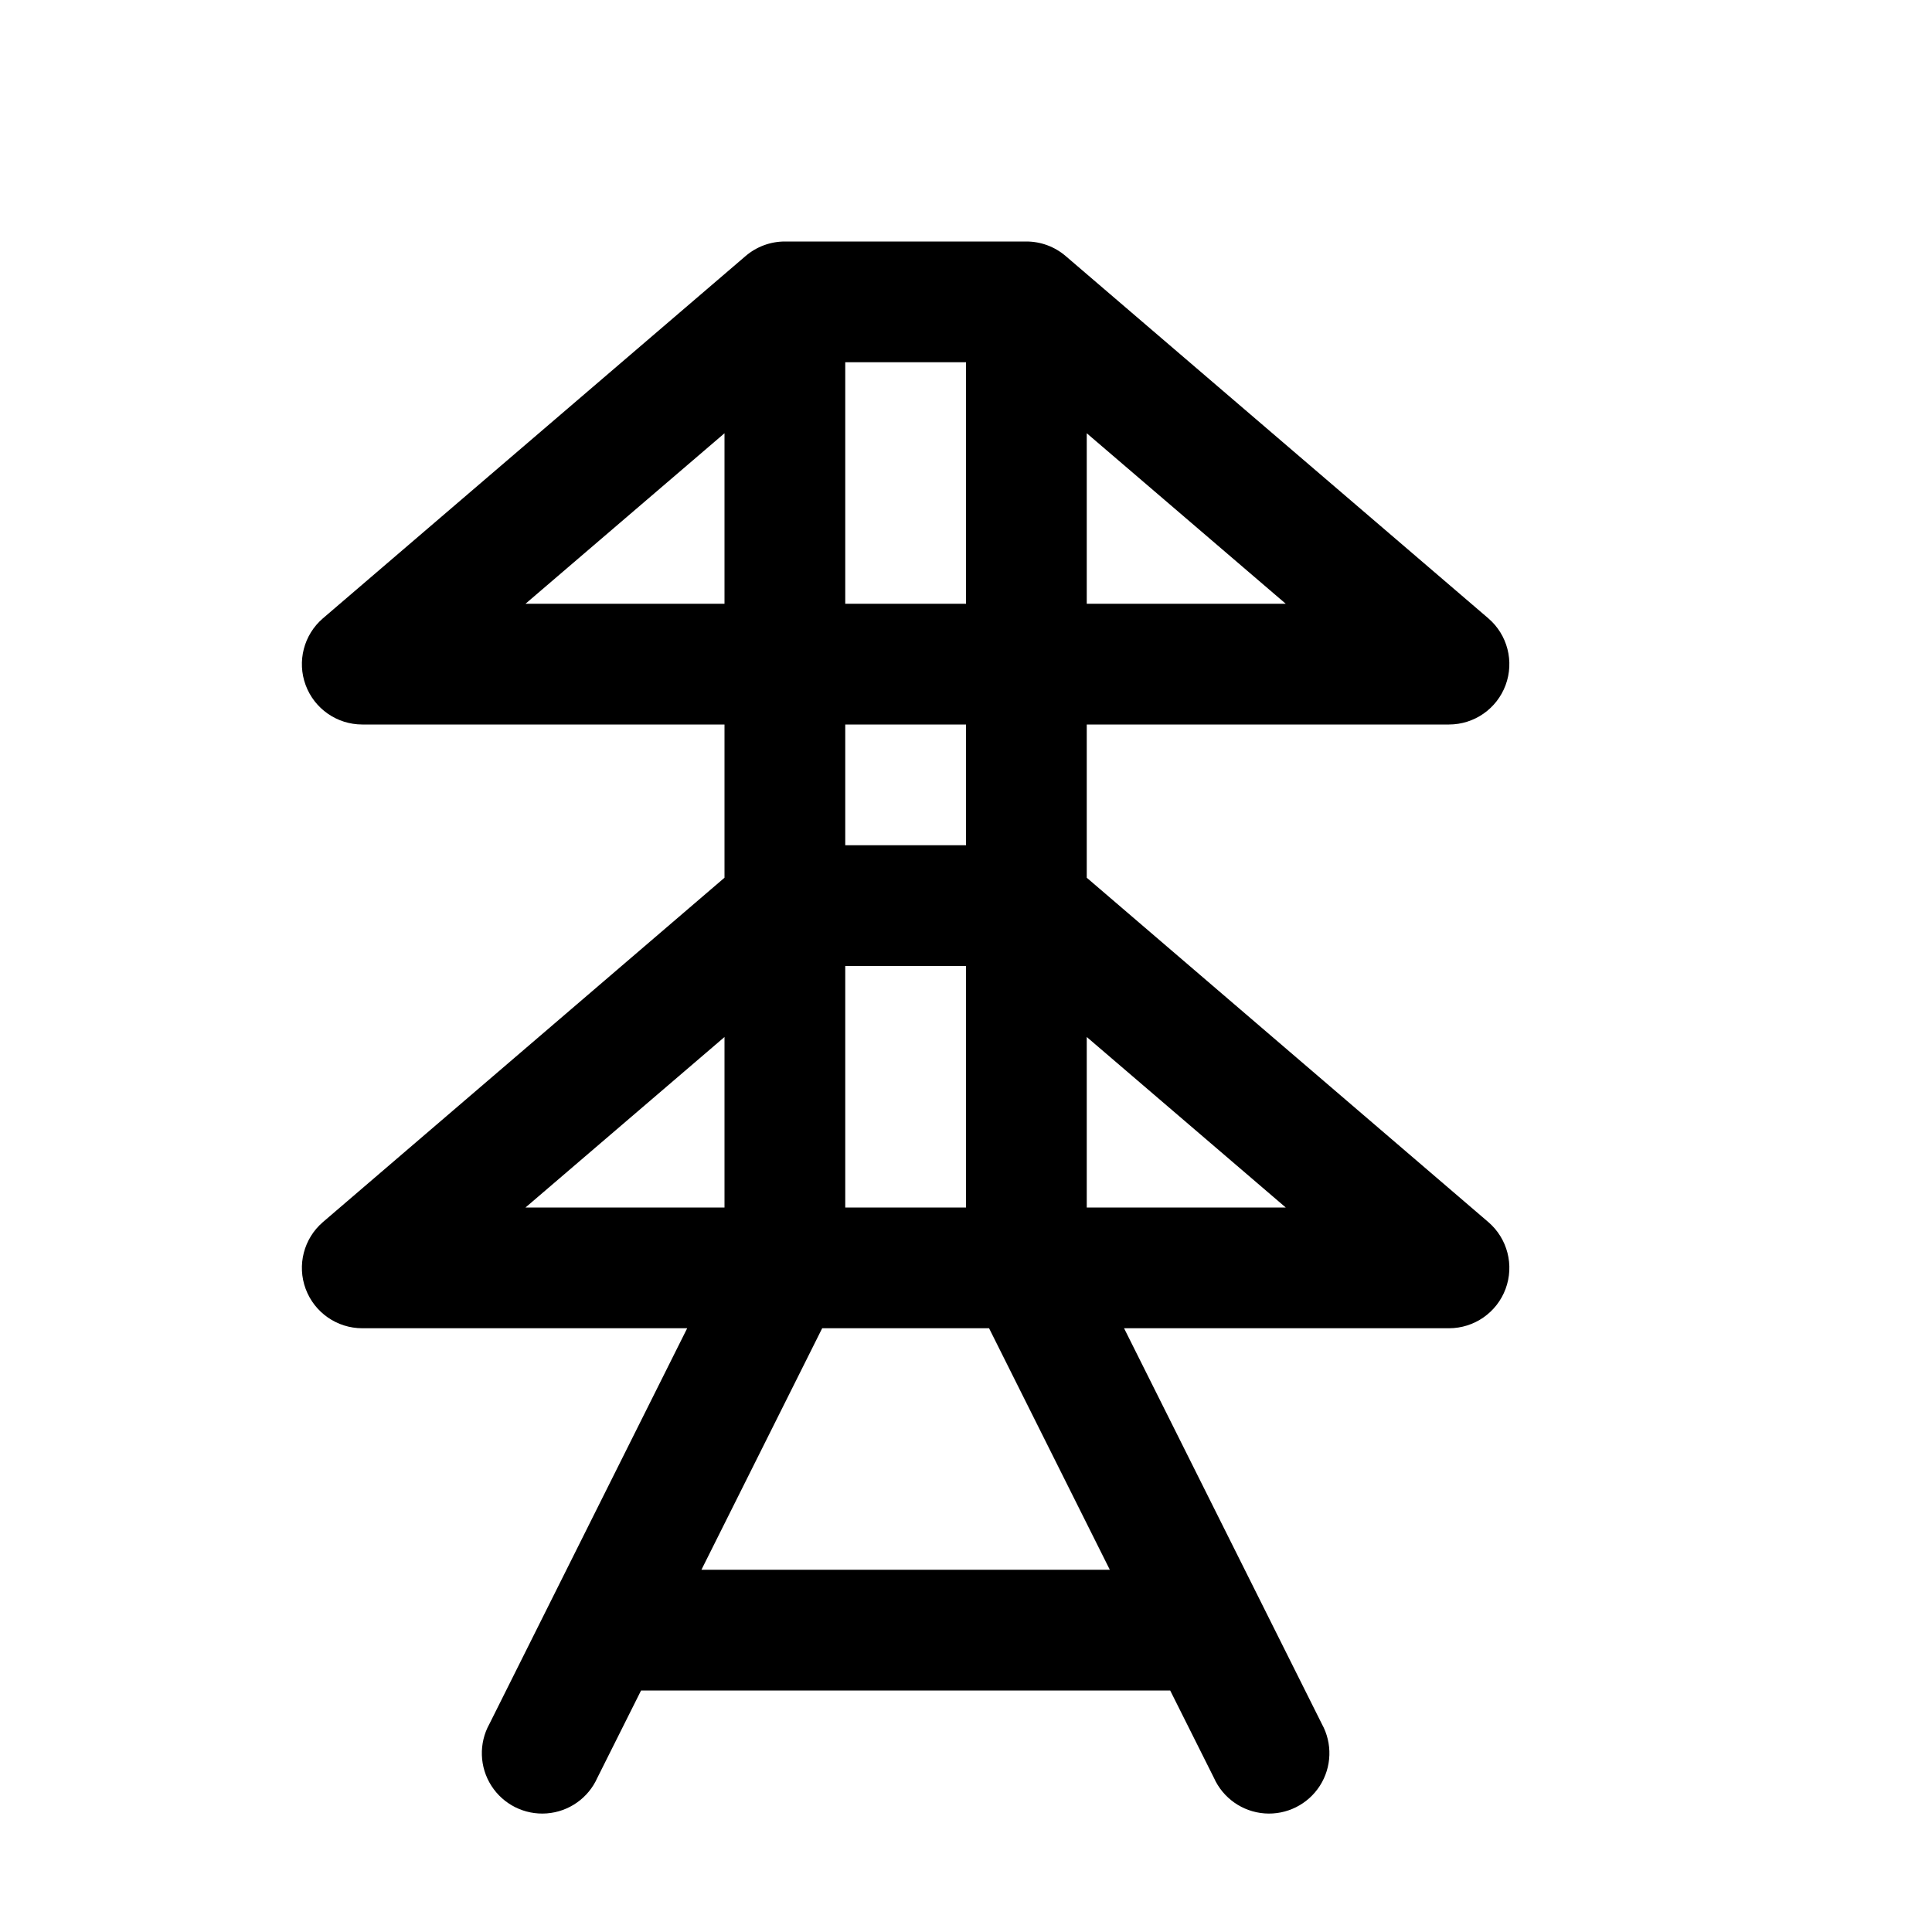
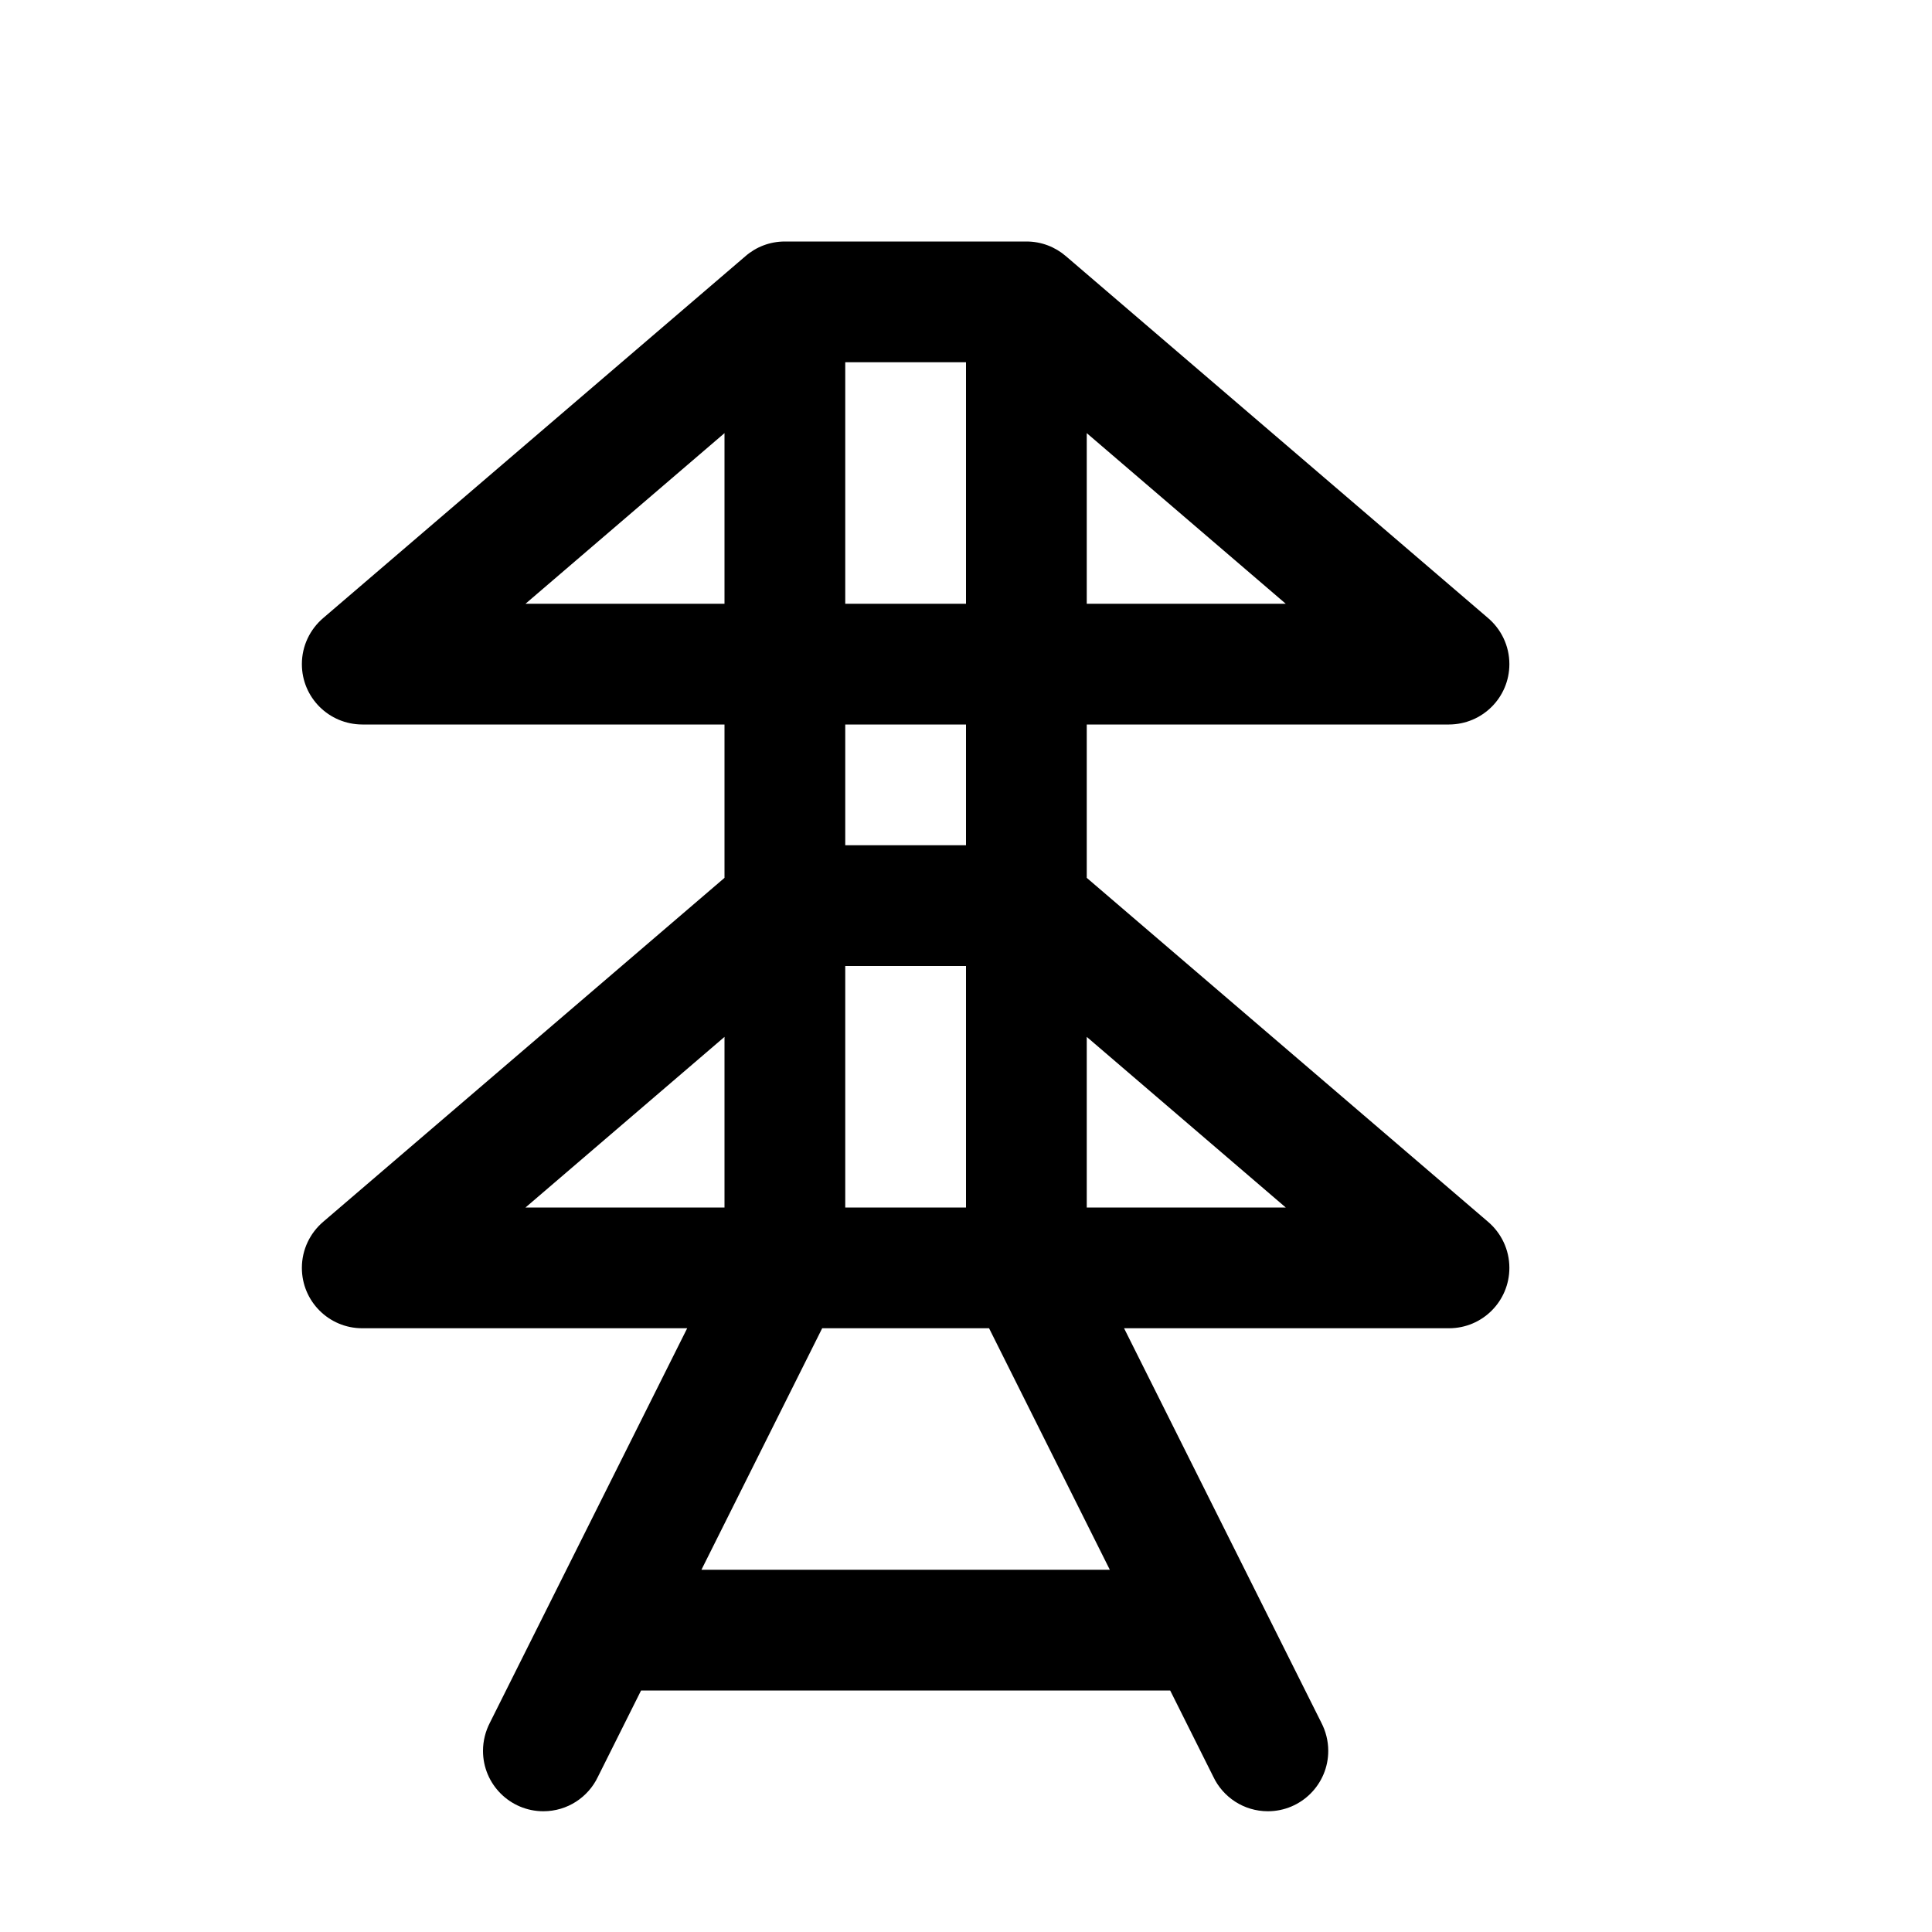
<svg xmlns="http://www.w3.org/2000/svg" width="16" height="16">
-   <path d="M 6.5,2.0 A 0.5,0.5 0.0 0,0 6.174,2.121 L 2.674,5.121 A 0.5,0.5 0.0 0,0 3.0,6.0 L 6.0,6.0 L 6.0,7.269 L 2.674,10.121 A 0.5,0.5 0.0 0,0 3.0,11.0 L 5.691,11.0 L 4.053,14.277 A 0.5,0.5 0.0 1,0 4.947,14.723 L 5.309,14.0 L 9.691,14.0 L 10.053,14.723 A 0.5,0.5 0.0 1,0 10.947,14.277 L 9.309,11.0 L 12.0,11.0 A 0.5,0.5 0.0 0,0 12.326,10.121 L 9.0,7.269 L 9.0,6.0 L 12.0,6.0 A 0.5,0.5 0.0 0,0 12.326,5.121 L 8.826,2.121 A 0.5,0.5 0.0 0,0 8.5,2.0 L 6.5,2.0 M 7.0,3.0 L 8.0,3.0 L 8.0,5.0 L 7.0,5.0 L 7.0,3.0 M 6.0,3.588 L 6.0,5.0 L 4.352,5.0 L 6.0,3.588 M 9.0,3.588 L 10.648,5.0 L 9.0,5.0 L 9.0,3.588 M 7.0,6.0 L 8.0,6.0 L 8.0,7.0 L 7.0,7.0 L 7.0,6.0 M 7.0,8.0 L 8.0,8.0 L 8.0,10.0 L 7.0,10.0 L 7.0,8.0 M 6.0,8.588 L 6.0,10.0 L 4.352,10.0 L 6.0,8.588 M 9.0,8.588 L 10.648,10.0 L 9.0,10.0 L 9.0,8.588 M 6.809,11.0 L 8.191,11.0 L 9.191,13.0 L 5.809,13.0 L 6.809,11.0" fill="#000" />
+   <path d="M 6.5,2.0 C 6.374,2.0 6.26,2.046 6.173,2.122 L 2.677,5.118 C 2.569,5.21 2.5,5.347 2.5,5.5 C 2.5,5.776 2.723,5.999 3.0,6.0 L 6.0,6.0 L 6.0,7.27 L 2.677,10.118 C 2.569,10.21 2.5,10.347 2.5,10.5 C 2.5,10.776 2.723,11.0 3.0,11.0 L 5.691,11.0 L 4.057,14.267 C 4.021,14.337 4.0,14.416 4.0,14.5 C 4.0,14.776 4.224,15.0 4.5,15.0 C 4.7,15.0 4.872,14.883 4.952,14.714 L 5.309,14.0 L 9.691,14.0 L 10.048,14.714 C 10.128,14.883 10.3,15.0 10.5,15.0 C 10.776,15.0 11.0,14.776 11.0,14.5 C 11.0,14.416 10.979,14.337 10.943,14.267 L 9.309,11.0 L 12.0,11.0 C 12.277,11.0 12.5,10.776 12.5,10.5 C 12.5,10.347 12.431,10.21 12.323,10.118 L 9.0,7.27 L 9.0,6.0 L 12.0,6.0 C 12.277,5.999 12.5,5.776 12.5,5.5 C 12.5,5.347 12.431,5.21 12.323,5.118 L 8.828,2.122 C 8.74,2.046 8.626,2.0 8.501,2.0 L 6.5,2.0 M 7.0,5.0 L 7.0,3.0 L 8.0,3.0 L 8.0,5.0 L 7.0,5.0 M 4.352,5.0 L 6.0,3.587 L 6.0,5.0 L 4.352,5.0 M 9.0,5.0 L 9.0,3.587 L 10.648,5.0 L 9.0,5.0 M 7.0,7.0 L 7.0,6.0 L 8.0,6.0 L 8.0,7.0 L 7.0,7.0 M 7.0,10.0 L 7.0,8.0 L 8.0,8.0 L 8.0,10.0 L 7.0,10.0 M 4.352,10.0 L 6.0,8.587 L 6.0,10.0 L 4.352,10.0 M 9.0,10.0 L 9.0,8.587 L 10.648,10.0 L 9.0,10.0 M 5.809,13.0 L 6.809,11.0 L 8.191,11.0 L 9.191,13.0 L 5.809,13.0" fill="#000" />
</svg>
